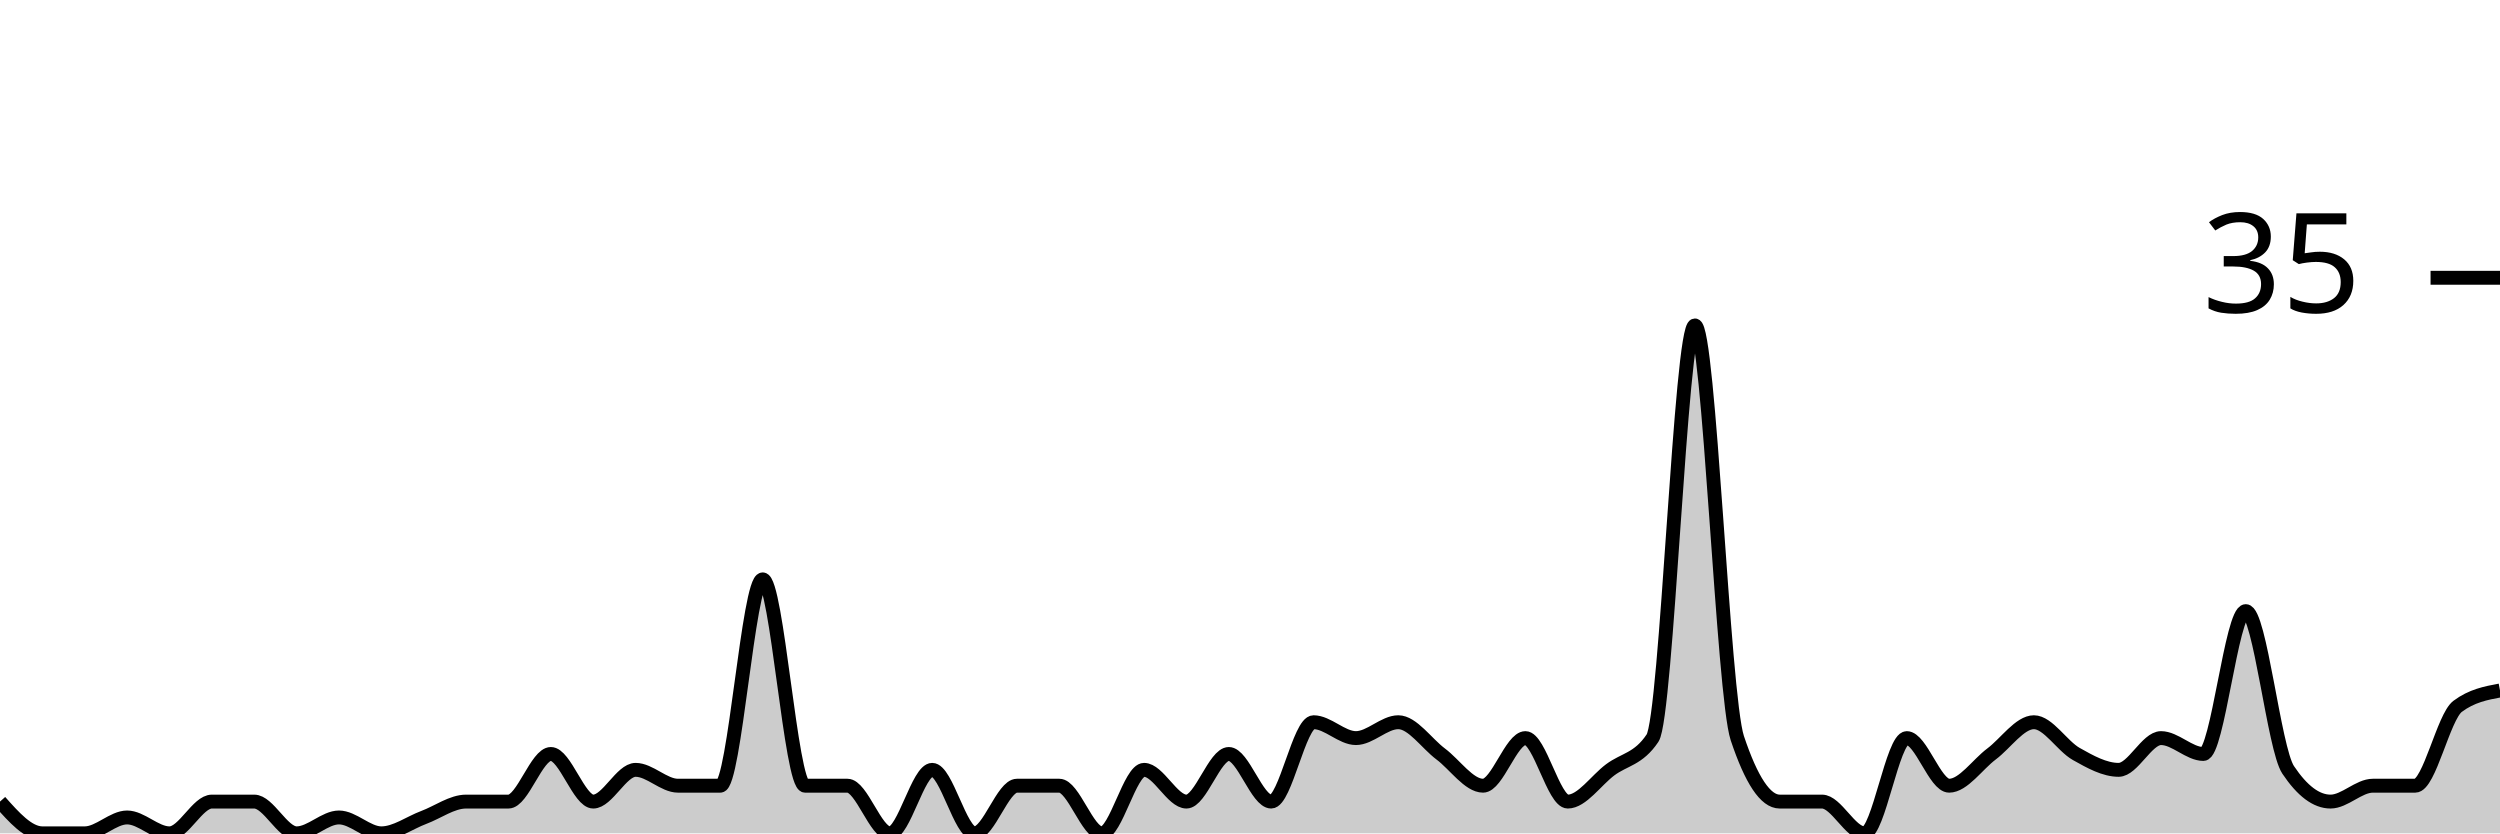
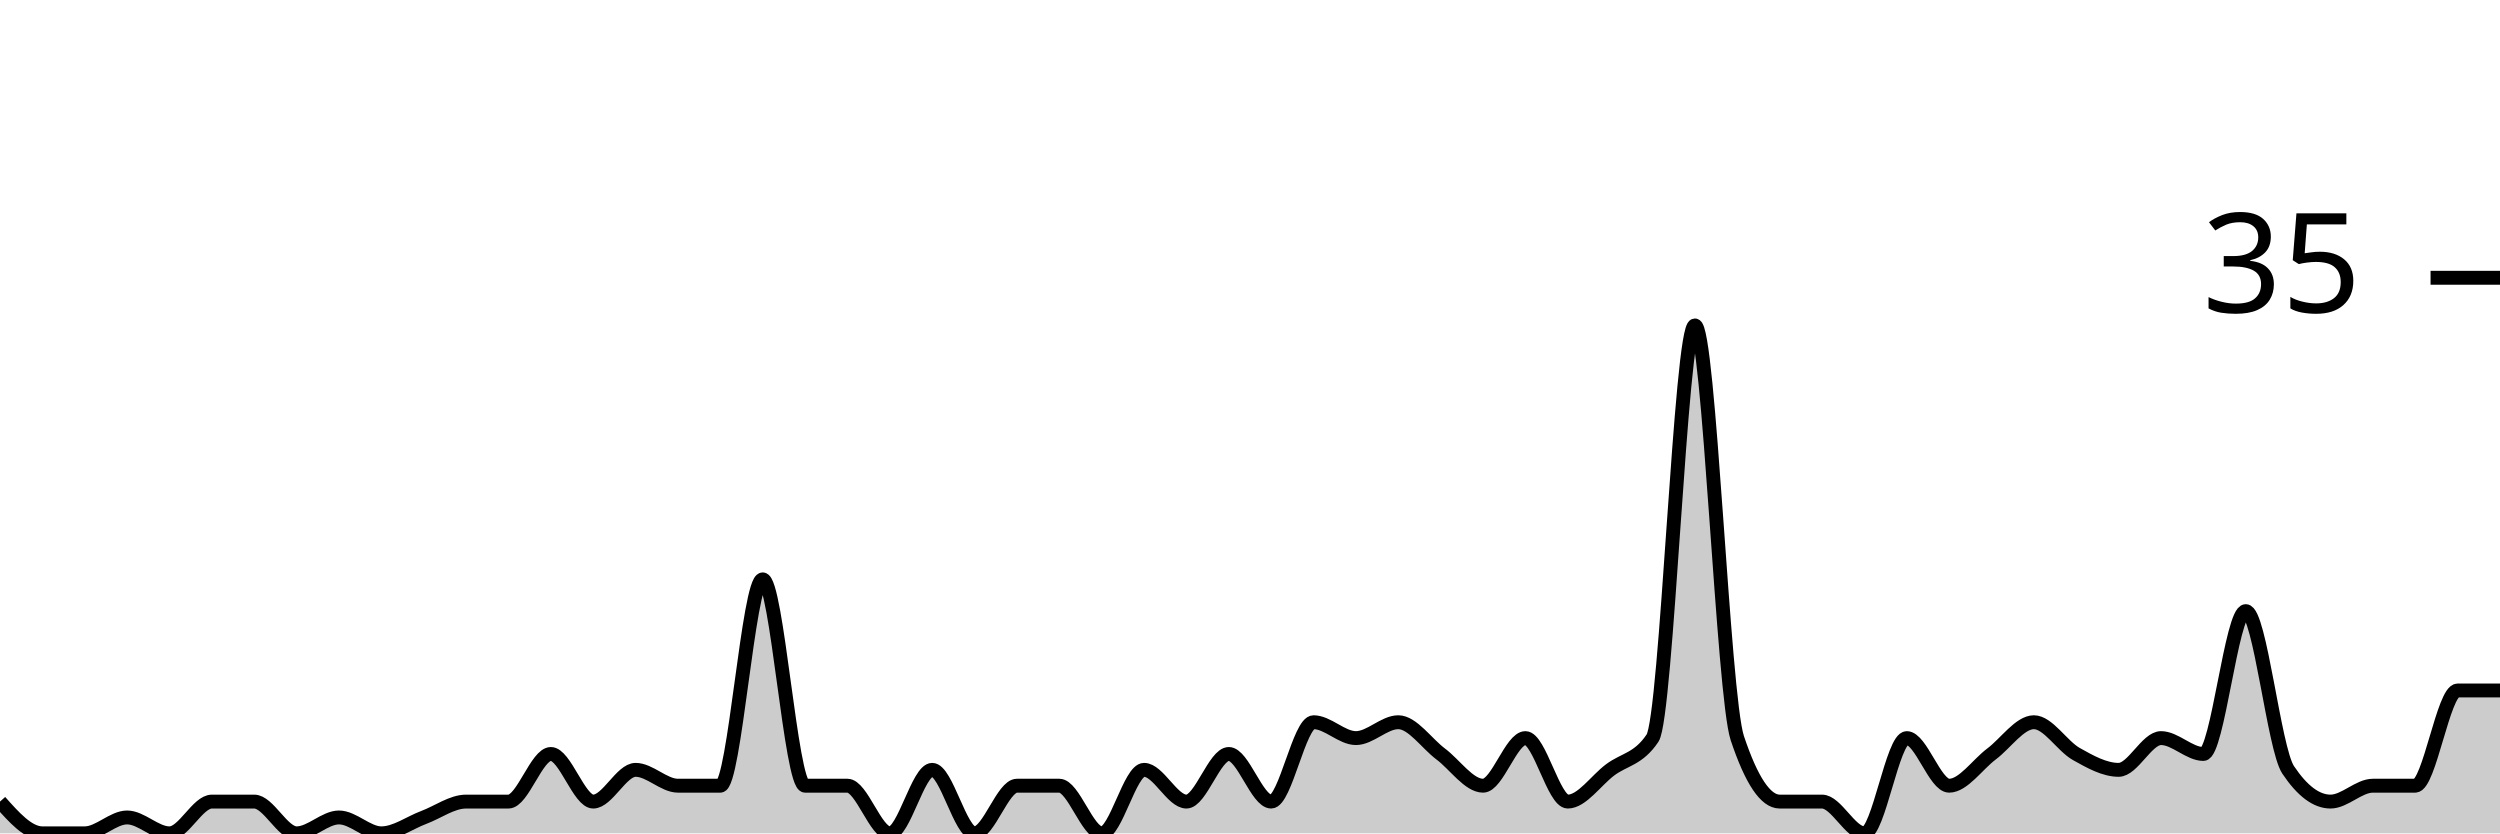
<svg xmlns="http://www.w3.org/2000/svg" viewBox="0 0 180 60">
  <g transform="translate(0,20)">
-     <path class="area" fill="rgba(0, 0, 0, 0.2)" d="M0,37.714C1.017,38.857,2.034,40,3.051,40C4.068,40,5.085,40,6.102,40C7.119,40,8.136,38.857,9.153,38.857C10.169,38.857,11.186,40,12.203,40C13.22,40,14.237,37.714,15.254,37.714C16.271,37.714,17.288,37.714,18.305,37.714C19.322,37.714,20.339,40,21.356,40C22.373,40,23.39,38.857,24.407,38.857C25.424,38.857,26.441,40,27.458,40C28.475,40,29.492,39.238,30.508,38.857C31.525,38.476,32.542,37.714,33.559,37.714C34.576,37.714,35.593,37.714,36.61,37.714C37.627,37.714,38.644,34.286,39.661,34.286C40.678,34.286,41.695,37.714,42.712,37.714C43.729,37.714,44.746,35.429,45.763,35.429C46.78,35.429,47.797,36.571,48.814,36.571C49.831,36.571,50.847,36.571,51.864,36.571C52.881,36.571,53.898,21.714,54.915,21.714C55.932,21.714,56.949,36.571,57.966,36.571C58.983,36.571,60,36.571,61.017,36.571C62.034,36.571,63.051,40,64.068,40C65.085,40,66.102,35.429,67.119,35.429C68.136,35.429,69.153,40,70.169,40C71.186,40,72.203,36.571,73.22,36.571C74.237,36.571,75.254,36.571,76.271,36.571C77.288,36.571,78.305,40,79.322,40C80.339,40,81.356,35.429,82.373,35.429C83.39,35.429,84.407,37.714,85.424,37.714C86.441,37.714,87.458,34.286,88.475,34.286C89.492,34.286,90.508,37.714,91.525,37.714C92.542,37.714,93.559,32,94.576,32C95.593,32,96.61,33.143,97.627,33.143C98.644,33.143,99.661,32,100.678,32C101.695,32,102.712,33.524,103.729,34.286C104.746,35.048,105.763,36.571,106.78,36.571C107.797,36.571,108.814,33.143,109.831,33.143C110.847,33.143,111.864,37.714,112.881,37.714C113.898,37.714,114.915,36.19,115.932,35.429C116.949,34.667,117.966,34.667,118.983,33.143C120,31.619,121.017,3.429,122.034,3.429C123.051,3.429,124.068,30.095,125.085,33.143C126.102,36.19,127.119,37.714,128.136,37.714C129.153,37.714,130.169,37.714,131.186,37.714C132.203,37.714,133.22,40,134.237,40C135.254,40,136.271,33.143,137.288,33.143C138.305,33.143,139.322,36.571,140.339,36.571C141.356,36.571,142.373,35.048,143.39,34.286C144.407,33.524,145.424,32,146.441,32C147.458,32,148.475,33.714,149.492,34.286C150.508,34.857,151.525,35.429,152.542,35.429C153.559,35.429,154.576,33.143,155.593,33.143C156.61,33.143,157.627,34.286,158.644,34.286C159.661,34.286,160.678,24,161.695,24C162.712,24,163.729,33.905,164.746,35.429C165.763,36.952,166.78,37.714,167.797,37.714C168.814,37.714,169.831,36.571,170.847,36.571C171.864,36.571,172.881,36.571,173.898,36.571C174.915,36.571,175.932,31.619,176.949,30.857C177.966,30.095,178.983,29.905,180,29.714L180,40C178.983,40,177.966,40,176.949,40C175.932,40,174.915,40,173.898,40C172.881,40,171.864,40,170.847,40C169.831,40,168.814,40,167.797,40C166.78,40,165.763,40,164.746,40C163.729,40,162.712,40,161.695,40C160.678,40,159.661,40,158.644,40C157.627,40,156.61,40,155.593,40C154.576,40,153.559,40,152.542,40C151.525,40,150.508,40,149.492,40C148.475,40,147.458,40,146.441,40C145.424,40,144.407,40,143.39,40C142.373,40,141.356,40,140.339,40C139.322,40,138.305,40,137.288,40C136.271,40,135.254,40,134.237,40C133.22,40,132.203,40,131.186,40C130.169,40,129.153,40,128.136,40C127.119,40,126.102,40,125.085,40C124.068,40,123.051,40,122.034,40C121.017,40,120,40,118.983,40C117.966,40,116.949,40,115.932,40C114.915,40,113.898,40,112.881,40C111.864,40,110.847,40,109.831,40C108.814,40,107.797,40,106.78,40C105.763,40,104.746,40,103.729,40C102.712,40,101.695,40,100.678,40C99.661,40,98.644,40,97.627,40C96.61,40,95.593,40,94.576,40C93.559,40,92.542,40,91.525,40C90.508,40,89.492,40,88.475,40C87.458,40,86.441,40,85.424,40C84.407,40,83.39,40,82.373,40C81.356,40,80.339,40,79.322,40C78.305,40,77.288,40,76.271,40C75.254,40,74.237,40,73.22,40C72.203,40,71.186,40,70.169,40C69.153,40,68.136,40,67.119,40C66.102,40,65.085,40,64.068,40C63.051,40,62.034,40,61.017,40C60,40,58.983,40,57.966,40C56.949,40,55.932,40,54.915,40C53.898,40,52.881,40,51.864,40C50.847,40,49.831,40,48.814,40C47.797,40,46.78,40,45.763,40C44.746,40,43.729,40,42.712,40C41.695,40,40.678,40,39.661,40C38.644,40,37.627,40,36.61,40C35.593,40,34.576,40,33.559,40C32.542,40,31.525,40,30.508,40C29.492,40,28.475,40,27.458,40C26.441,40,25.424,40,24.407,40C23.39,40,22.373,40,21.356,40C20.339,40,19.322,40,18.305,40C17.288,40,16.271,40,15.254,40C14.237,40,13.22,40,12.203,40C11.186,40,10.169,40,9.153,40C8.136,40,7.119,40,6.102,40C5.085,40,4.068,40,3.051,40C2.034,40,1.017,40,0,40Z" />
-     <path class="line" stroke="black" fill="none" d="M0,37.714C1.017,38.857,2.034,40,3.051,40C4.068,40,5.085,40,6.102,40C7.119,40,8.136,38.857,9.153,38.857C10.169,38.857,11.186,40,12.203,40C13.22,40,14.237,37.714,15.254,37.714C16.271,37.714,17.288,37.714,18.305,37.714C19.322,37.714,20.339,40,21.356,40C22.373,40,23.39,38.857,24.407,38.857C25.424,38.857,26.441,40,27.458,40C28.475,40,29.492,39.238,30.508,38.857C31.525,38.476,32.542,37.714,33.559,37.714C34.576,37.714,35.593,37.714,36.61,37.714C37.627,37.714,38.644,34.286,39.661,34.286C40.678,34.286,41.695,37.714,42.712,37.714C43.729,37.714,44.746,35.429,45.763,35.429C46.78,35.429,47.797,36.571,48.814,36.571C49.831,36.571,50.847,36.571,51.864,36.571C52.881,36.571,53.898,21.714,54.915,21.714C55.932,21.714,56.949,36.571,57.966,36.571C58.983,36.571,60,36.571,61.017,36.571C62.034,36.571,63.051,40,64.068,40C65.085,40,66.102,35.429,67.119,35.429C68.136,35.429,69.153,40,70.169,40C71.186,40,72.203,36.571,73.22,36.571C74.237,36.571,75.254,36.571,76.271,36.571C77.288,36.571,78.305,40,79.322,40C80.339,40,81.356,35.429,82.373,35.429C83.39,35.429,84.407,37.714,85.424,37.714C86.441,37.714,87.458,34.286,88.475,34.286C89.492,34.286,90.508,37.714,91.525,37.714C92.542,37.714,93.559,32,94.576,32C95.593,32,96.61,33.143,97.627,33.143C98.644,33.143,99.661,32,100.678,32C101.695,32,102.712,33.524,103.729,34.286C104.746,35.048,105.763,36.571,106.78,36.571C107.797,36.571,108.814,33.143,109.831,33.143C110.847,33.143,111.864,37.714,112.881,37.714C113.898,37.714,114.915,36.19,115.932,35.429C116.949,34.667,117.966,34.667,118.983,33.143C120,31.619,121.017,3.429,122.034,3.429C123.051,3.429,124.068,30.095,125.085,33.143C126.102,36.19,127.119,37.714,128.136,37.714C129.153,37.714,130.169,37.714,131.186,37.714C132.203,37.714,133.22,40,134.237,40C135.254,40,136.271,33.143,137.288,33.143C138.305,33.143,139.322,36.571,140.339,36.571C141.356,36.571,142.373,35.048,143.39,34.286C144.407,33.524,145.424,32,146.441,32C147.458,32,148.475,33.714,149.492,34.286C150.508,34.857,151.525,35.429,152.542,35.429C153.559,35.429,154.576,33.143,155.593,33.143C156.61,33.143,157.627,34.286,158.644,34.286C159.661,34.286,160.678,24,161.695,24C162.712,24,163.729,33.905,164.746,35.429C165.763,36.952,166.78,37.714,167.797,37.714C168.814,37.714,169.831,36.571,170.847,36.571C171.864,36.571,172.881,36.571,173.898,36.571C174.915,36.571,175.932,31.619,176.949,30.857C177.966,30.095,178.983,29.905,180,29.714" />
+     <path class="area" fill="rgba(0, 0, 0, 0.2)" d="M0,37.714C1.017,38.857,2.034,40,3.051,40C4.068,40,5.085,40,6.102,40C7.119,40,8.136,38.857,9.153,38.857C10.169,38.857,11.186,40,12.203,40C13.22,40,14.237,37.714,15.254,37.714C16.271,37.714,17.288,37.714,18.305,37.714C19.322,37.714,20.339,40,21.356,40C22.373,40,23.39,38.857,24.407,38.857C25.424,38.857,26.441,40,27.458,40C28.475,40,29.492,39.238,30.508,38.857C31.525,38.476,32.542,37.714,33.559,37.714C34.576,37.714,35.593,37.714,36.61,37.714C37.627,37.714,38.644,34.286,39.661,34.286C40.678,34.286,41.695,37.714,42.712,37.714C43.729,37.714,44.746,35.429,45.763,35.429C46.78,35.429,47.797,36.571,48.814,36.571C49.831,36.571,50.847,36.571,51.864,36.571C52.881,36.571,53.898,21.714,54.915,21.714C55.932,21.714,56.949,36.571,57.966,36.571C58.983,36.571,60,36.571,61.017,36.571C62.034,36.571,63.051,40,64.068,40C65.085,40,66.102,35.429,67.119,35.429C68.136,35.429,69.153,40,70.169,40C71.186,40,72.203,36.571,73.22,36.571C74.237,36.571,75.254,36.571,76.271,36.571C77.288,36.571,78.305,40,79.322,40C80.339,40,81.356,35.429,82.373,35.429C83.39,35.429,84.407,37.714,85.424,37.714C86.441,37.714,87.458,34.286,88.475,34.286C89.492,34.286,90.508,37.714,91.525,37.714C92.542,37.714,93.559,32,94.576,32C95.593,32,96.61,33.143,97.627,33.143C98.644,33.143,99.661,32,100.678,32C101.695,32,102.712,33.524,103.729,34.286C104.746,35.048,105.763,36.571,106.78,36.571C107.797,36.571,108.814,33.143,109.831,33.143C110.847,33.143,111.864,37.714,112.881,37.714C113.898,37.714,114.915,36.19,115.932,35.429C116.949,34.667,117.966,34.667,118.983,33.143C120,31.619,121.017,3.429,122.034,3.429C123.051,3.429,124.068,30.095,125.085,33.143C126.102,36.19,127.119,37.714,128.136,37.714C129.153,37.714,130.169,37.714,131.186,37.714C132.203,37.714,133.22,40,134.237,40C135.254,40,136.271,33.143,137.288,33.143C138.305,33.143,139.322,36.571,140.339,36.571C141.356,36.571,142.373,35.048,143.39,34.286C144.407,33.524,145.424,32,146.441,32C147.458,32,148.475,33.714,149.492,34.286C150.508,34.857,151.525,35.429,152.542,35.429C153.559,35.429,154.576,33.143,155.593,33.143C156.61,33.143,157.627,34.286,158.644,34.286C159.661,34.286,160.678,24,161.695,24C162.712,24,163.729,33.905,164.746,35.429C165.763,36.952,166.78,37.714,167.797,37.714C168.814,37.714,169.831,36.571,170.847,36.571C171.864,36.571,172.881,36.571,173.898,36.571C174.915,36.571,175.932,29.714,176.949,29.714C177.966,29.714,178.983,29.714,180,29.714L180,40C178.983,40,177.966,40,176.949,40C175.932,40,174.915,40,173.898,40C172.881,40,171.864,40,170.847,40C169.831,40,168.814,40,167.797,40C166.78,40,165.763,40,164.746,40C163.729,40,162.712,40,161.695,40C160.678,40,159.661,40,158.644,40C157.627,40,156.61,40,155.593,40C154.576,40,153.559,40,152.542,40C151.525,40,150.508,40,149.492,40C148.475,40,147.458,40,146.441,40C145.424,40,144.407,40,143.39,40C142.373,40,141.356,40,140.339,40C139.322,40,138.305,40,137.288,40C136.271,40,135.254,40,134.237,40C133.22,40,132.203,40,131.186,40C130.169,40,129.153,40,128.136,40C127.119,40,126.102,40,125.085,40C124.068,40,123.051,40,122.034,40C121.017,40,120,40,118.983,40C117.966,40,116.949,40,115.932,40C114.915,40,113.898,40,112.881,40C111.864,40,110.847,40,109.831,40C108.814,40,107.797,40,106.78,40C105.763,40,104.746,40,103.729,40C102.712,40,101.695,40,100.678,40C99.661,40,98.644,40,97.627,40C96.61,40,95.593,40,94.576,40C93.559,40,92.542,40,91.525,40C90.508,40,89.492,40,88.475,40C87.458,40,86.441,40,85.424,40C84.407,40,83.39,40,82.373,40C81.356,40,80.339,40,79.322,40C78.305,40,77.288,40,76.271,40C75.254,40,74.237,40,73.22,40C72.203,40,71.186,40,70.169,40C69.153,40,68.136,40,67.119,40C66.102,40,65.085,40,64.068,40C63.051,40,62.034,40,61.017,40C60,40,58.983,40,57.966,40C56.949,40,55.932,40,54.915,40C53.898,40,52.881,40,51.864,40C50.847,40,49.831,40,48.814,40C47.797,40,46.78,40,45.763,40C44.746,40,43.729,40,42.712,40C41.695,40,40.678,40,39.661,40C38.644,40,37.627,40,36.61,40C35.593,40,34.576,40,33.559,40C32.542,40,31.525,40,30.508,40C29.492,40,28.475,40,27.458,40C26.441,40,25.424,40,24.407,40C23.39,40,22.373,40,21.356,40C20.339,40,19.322,40,18.305,40C17.288,40,16.271,40,15.254,40C14.237,40,13.22,40,12.203,40C11.186,40,10.169,40,9.153,40C8.136,40,7.119,40,6.102,40C5.085,40,4.068,40,3.051,40C2.034,40,1.017,40,0,40Z" />
+     <path class="line" stroke="black" fill="none" d="M0,37.714C1.017,38.857,2.034,40,3.051,40C4.068,40,5.085,40,6.102,40C7.119,40,8.136,38.857,9.153,38.857C10.169,38.857,11.186,40,12.203,40C13.22,40,14.237,37.714,15.254,37.714C16.271,37.714,17.288,37.714,18.305,37.714C19.322,37.714,20.339,40,21.356,40C22.373,40,23.39,38.857,24.407,38.857C25.424,38.857,26.441,40,27.458,40C28.475,40,29.492,39.238,30.508,38.857C31.525,38.476,32.542,37.714,33.559,37.714C34.576,37.714,35.593,37.714,36.61,37.714C37.627,37.714,38.644,34.286,39.661,34.286C40.678,34.286,41.695,37.714,42.712,37.714C43.729,37.714,44.746,35.429,45.763,35.429C46.78,35.429,47.797,36.571,48.814,36.571C49.831,36.571,50.847,36.571,51.864,36.571C52.881,36.571,53.898,21.714,54.915,21.714C55.932,21.714,56.949,36.571,57.966,36.571C58.983,36.571,60,36.571,61.017,36.571C62.034,36.571,63.051,40,64.068,40C65.085,40,66.102,35.429,67.119,35.429C68.136,35.429,69.153,40,70.169,40C71.186,40,72.203,36.571,73.22,36.571C74.237,36.571,75.254,36.571,76.271,36.571C77.288,36.571,78.305,40,79.322,40C80.339,40,81.356,35.429,82.373,35.429C83.39,35.429,84.407,37.714,85.424,37.714C86.441,37.714,87.458,34.286,88.475,34.286C89.492,34.286,90.508,37.714,91.525,37.714C92.542,37.714,93.559,32,94.576,32C95.593,32,96.61,33.143,97.627,33.143C98.644,33.143,99.661,32,100.678,32C101.695,32,102.712,33.524,103.729,34.286C104.746,35.048,105.763,36.571,106.78,36.571C107.797,36.571,108.814,33.143,109.831,33.143C110.847,33.143,111.864,37.714,112.881,37.714C113.898,37.714,114.915,36.19,115.932,35.429C116.949,34.667,117.966,34.667,118.983,33.143C120,31.619,121.017,3.429,122.034,3.429C123.051,3.429,124.068,30.095,125.085,33.143C126.102,36.19,127.119,37.714,128.136,37.714C129.153,37.714,130.169,37.714,131.186,37.714C132.203,37.714,133.22,40,134.237,40C135.254,40,136.271,33.143,137.288,33.143C138.305,33.143,139.322,36.571,140.339,36.571C141.356,36.571,142.373,35.048,143.39,34.286C144.407,33.524,145.424,32,146.441,32C147.458,32,148.475,33.714,149.492,34.286C150.508,34.857,151.525,35.429,152.542,35.429C153.559,35.429,154.576,33.143,155.593,33.143C156.61,33.143,157.627,34.286,158.644,34.286C159.661,34.286,160.678,24,161.695,24C162.712,24,163.729,33.905,164.746,35.429C165.763,36.952,166.78,37.714,167.797,37.714C168.814,37.714,169.831,36.571,170.847,36.571C171.864,36.571,172.881,36.571,173.898,36.571C174.915,36.571,175.932,29.714,176.949,29.714C177.966,29.714,178.983,29.714,180,29.714" />
    <path class="axis-ceiling" stroke-width="1" stroke="black" fill="none" d="M175,0L180,0" />
    <text class="axis-ceiling-label" font-family="sans-serif" text-anchor="end" font-size="10px" x="170" y="2.5">35</text>
  </g>
</svg>
